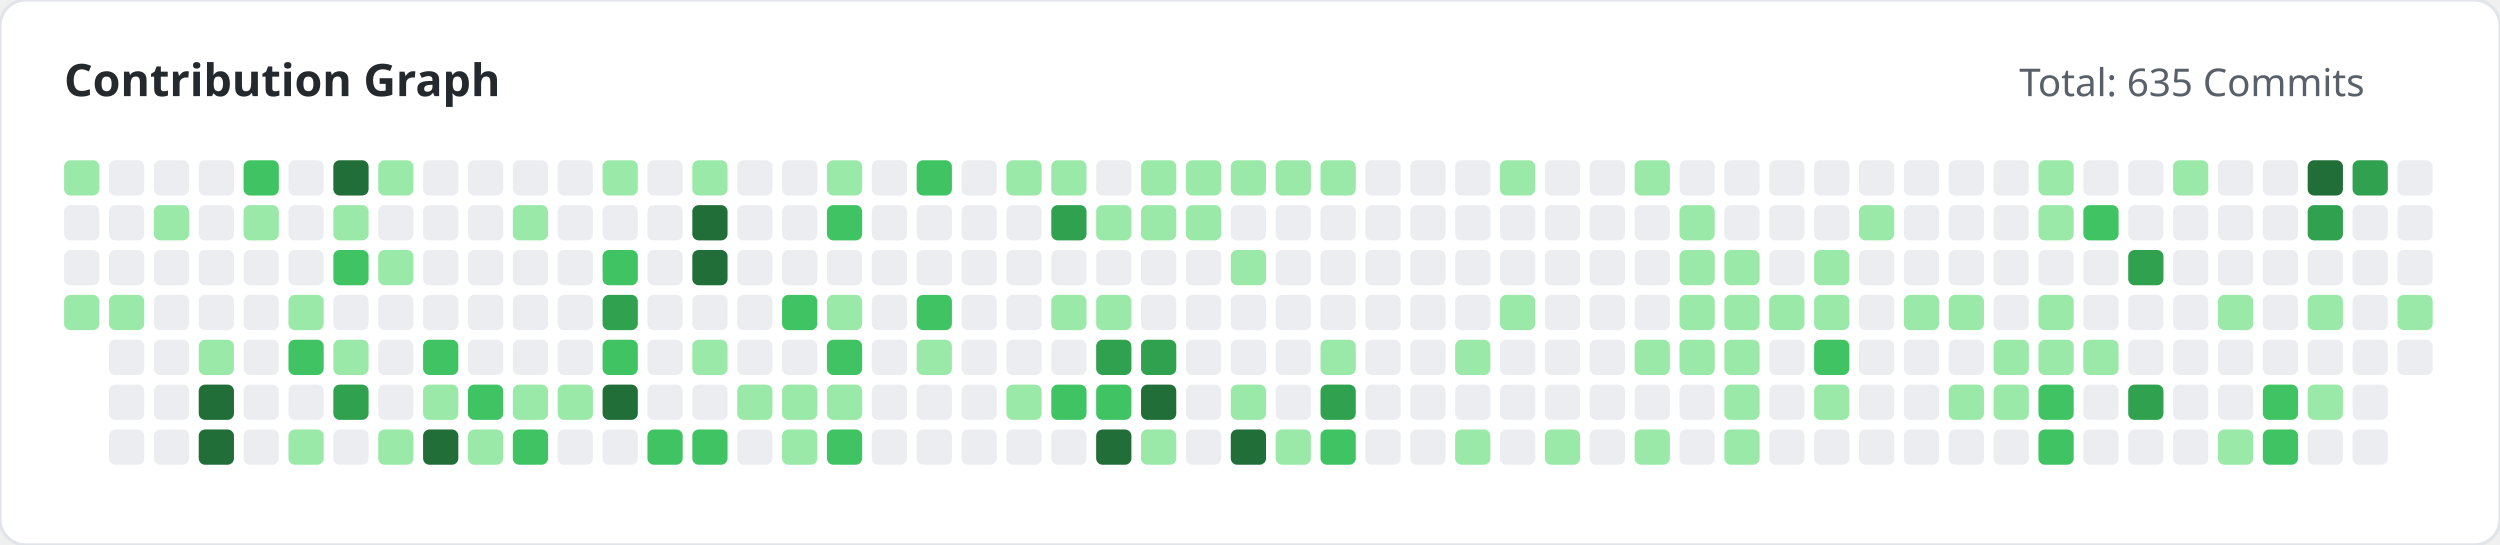
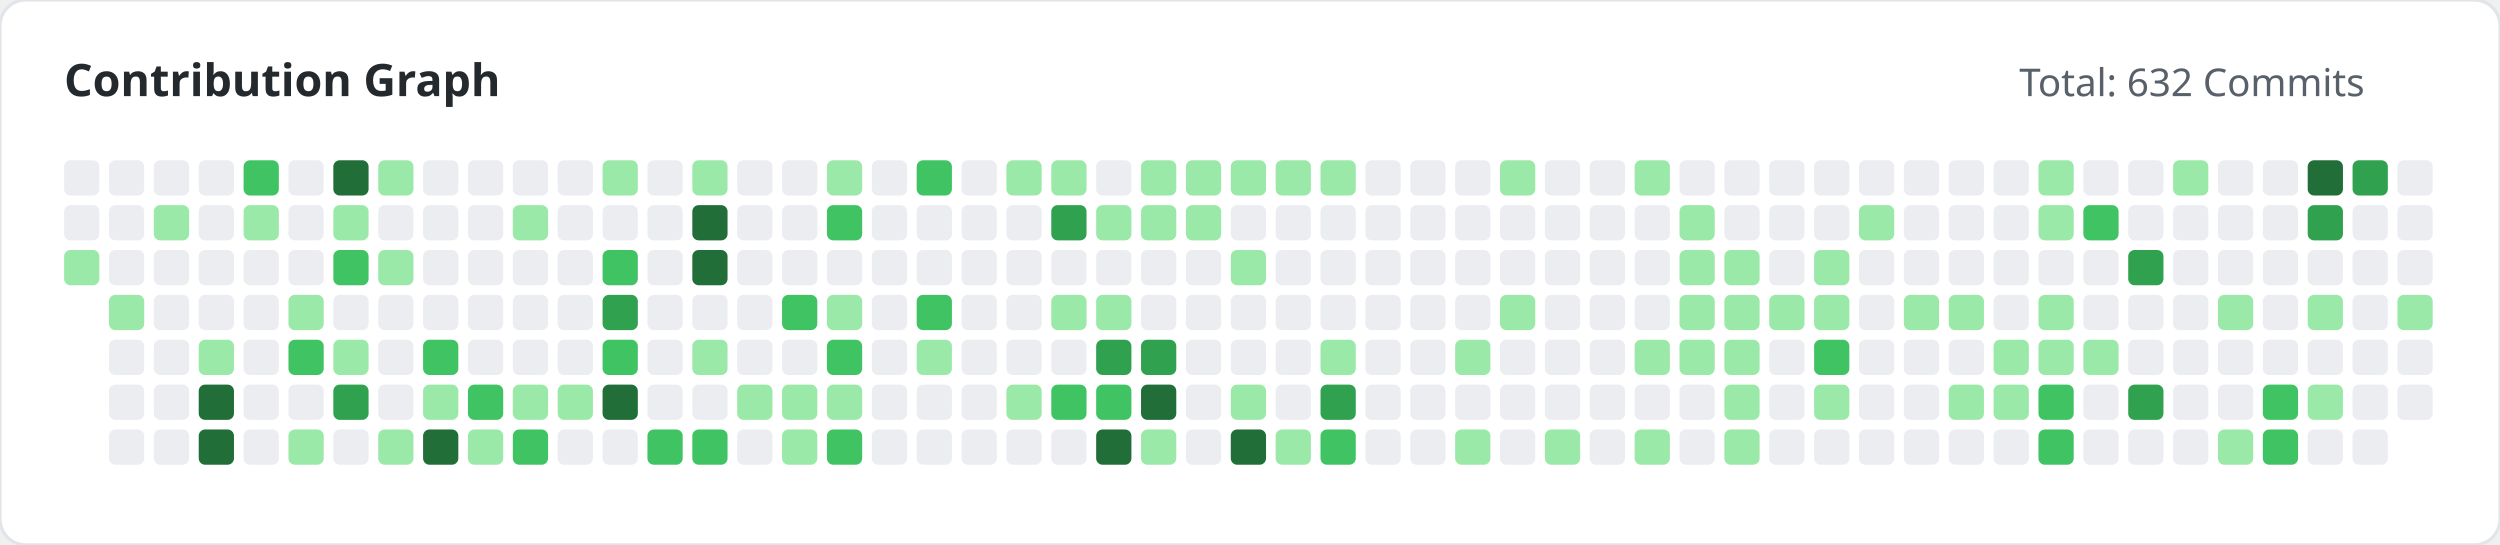
<svg xmlns="http://www.w3.org/2000/svg" width="780" height="170" viewBox="0 0 780 170">
  <style>
        .title { font: bold 14px 'Segoe UI', sans-serif; fill: #24292e; }
        .subtitle { font: 12px 'Segoe UI', sans-serif; fill: #586069; }
    </style>
  <rect width="100%" height="100%" fill="#ffffff" rx="8" stroke="#e1e4e8" stroke-width="1" />
  <text x="20" y="30" class="title">Contribution Graph</text>
-   <text x="630" y="30" class="subtitle">Total: 635 Commits</text>
+   <text x="630" y="30" class="subtitle">Total: 632 Commits</text>
  <g>
-     <rect x="20" y="50" width="11" height="11" fill="#9be9a8" rx="2">
+     <rect x="20" y="50" width="11" height="11" fill="#ebedf0" rx="2">
                </rect>
    <rect x="20" y="64" width="11" height="11" fill="#ebedf0" rx="2">
                </rect>
-     <rect x="20" y="78" width="11" height="11" fill="#ebedf0" rx="2">
-                 </rect>
-     <rect x="20" y="92" width="11" height="11" fill="#9be9a8" rx="2">
+     <rect x="20" y="78" width="11" height="11" fill="#9be9a8" rx="2">
                </rect>
    <rect x="34" y="50" width="11" height="11" fill="#ebedf0" rx="2">
                </rect>
    <rect x="34" y="64" width="11" height="11" fill="#ebedf0" rx="2">
                </rect>
    <rect x="34" y="78" width="11" height="11" fill="#ebedf0" rx="2">
                </rect>
    <rect x="34" y="92" width="11" height="11" fill="#9be9a8" rx="2">
                </rect>
    <rect x="34" y="106" width="11" height="11" fill="#ebedf0" rx="2">
                </rect>
    <rect x="34" y="120" width="11" height="11" fill="#ebedf0" rx="2">
                </rect>
    <rect x="34" y="134" width="11" height="11" fill="#ebedf0" rx="2">
                </rect>
    <rect x="48" y="50" width="11" height="11" fill="#ebedf0" rx="2">
                </rect>
    <rect x="48" y="64" width="11" height="11" fill="#9be9a8" rx="2">
                </rect>
    <rect x="48" y="78" width="11" height="11" fill="#ebedf0" rx="2">
                </rect>
    <rect x="48" y="92" width="11" height="11" fill="#ebedf0" rx="2">
                </rect>
    <rect x="48" y="106" width="11" height="11" fill="#ebedf0" rx="2">
                </rect>
    <rect x="48" y="120" width="11" height="11" fill="#ebedf0" rx="2">
                </rect>
    <rect x="48" y="134" width="11" height="11" fill="#ebedf0" rx="2">
                </rect>
    <rect x="62" y="50" width="11" height="11" fill="#ebedf0" rx="2">
                </rect>
    <rect x="62" y="64" width="11" height="11" fill="#ebedf0" rx="2">
                </rect>
    <rect x="62" y="78" width="11" height="11" fill="#ebedf0" rx="2">
                </rect>
    <rect x="62" y="92" width="11" height="11" fill="#ebedf0" rx="2">
                </rect>
    <rect x="62" y="106" width="11" height="11" fill="#9be9a8" rx="2">
                </rect>
    <rect x="62" y="120" width="11" height="11" fill="#216e39" rx="2">
                </rect>
    <rect x="62" y="134" width="11" height="11" fill="#216e39" rx="2">
                </rect>
    <rect x="76" y="50" width="11" height="11" fill="#40c463" rx="2">
                </rect>
    <rect x="76" y="64" width="11" height="11" fill="#9be9a8" rx="2">
                </rect>
    <rect x="76" y="78" width="11" height="11" fill="#ebedf0" rx="2">
                </rect>
    <rect x="76" y="92" width="11" height="11" fill="#ebedf0" rx="2">
                </rect>
    <rect x="76" y="106" width="11" height="11" fill="#ebedf0" rx="2">
                </rect>
    <rect x="76" y="120" width="11" height="11" fill="#ebedf0" rx="2">
                </rect>
    <rect x="76" y="134" width="11" height="11" fill="#ebedf0" rx="2">
                </rect>
    <rect x="90" y="50" width="11" height="11" fill="#ebedf0" rx="2">
                </rect>
    <rect x="90" y="64" width="11" height="11" fill="#ebedf0" rx="2">
                </rect>
    <rect x="90" y="78" width="11" height="11" fill="#ebedf0" rx="2">
                </rect>
    <rect x="90" y="92" width="11" height="11" fill="#9be9a8" rx="2">
                </rect>
    <rect x="90" y="106" width="11" height="11" fill="#40c463" rx="2">
                </rect>
    <rect x="90" y="120" width="11" height="11" fill="#ebedf0" rx="2">
                </rect>
    <rect x="90" y="134" width="11" height="11" fill="#9be9a8" rx="2">
                </rect>
    <rect x="104" y="50" width="11" height="11" fill="#216e39" rx="2">
                </rect>
    <rect x="104" y="64" width="11" height="11" fill="#9be9a8" rx="2">
                </rect>
    <rect x="104" y="78" width="11" height="11" fill="#40c463" rx="2">
                </rect>
    <rect x="104" y="92" width="11" height="11" fill="#ebedf0" rx="2">
                </rect>
    <rect x="104" y="106" width="11" height="11" fill="#9be9a8" rx="2">
                </rect>
    <rect x="104" y="120" width="11" height="11" fill="#30a14e" rx="2">
                </rect>
    <rect x="104" y="134" width="11" height="11" fill="#ebedf0" rx="2">
                </rect>
    <rect x="118" y="50" width="11" height="11" fill="#9be9a8" rx="2">
                </rect>
    <rect x="118" y="64" width="11" height="11" fill="#ebedf0" rx="2">
                </rect>
    <rect x="118" y="78" width="11" height="11" fill="#9be9a8" rx="2">
                </rect>
    <rect x="118" y="92" width="11" height="11" fill="#ebedf0" rx="2">
                </rect>
    <rect x="118" y="106" width="11" height="11" fill="#ebedf0" rx="2">
                </rect>
    <rect x="118" y="120" width="11" height="11" fill="#ebedf0" rx="2">
                </rect>
    <rect x="118" y="134" width="11" height="11" fill="#9be9a8" rx="2">
                </rect>
    <rect x="132" y="50" width="11" height="11" fill="#ebedf0" rx="2">
                </rect>
    <rect x="132" y="64" width="11" height="11" fill="#ebedf0" rx="2">
                </rect>
    <rect x="132" y="78" width="11" height="11" fill="#ebedf0" rx="2">
                </rect>
    <rect x="132" y="92" width="11" height="11" fill="#ebedf0" rx="2">
                </rect>
    <rect x="132" y="106" width="11" height="11" fill="#40c463" rx="2">
                </rect>
    <rect x="132" y="120" width="11" height="11" fill="#9be9a8" rx="2">
                </rect>
    <rect x="132" y="134" width="11" height="11" fill="#216e39" rx="2">
                </rect>
    <rect x="146" y="50" width="11" height="11" fill="#ebedf0" rx="2">
                </rect>
    <rect x="146" y="64" width="11" height="11" fill="#ebedf0" rx="2">
                </rect>
    <rect x="146" y="78" width="11" height="11" fill="#ebedf0" rx="2">
                </rect>
    <rect x="146" y="92" width="11" height="11" fill="#ebedf0" rx="2">
                </rect>
    <rect x="146" y="106" width="11" height="11" fill="#ebedf0" rx="2">
                </rect>
    <rect x="146" y="120" width="11" height="11" fill="#40c463" rx="2">
                </rect>
    <rect x="146" y="134" width="11" height="11" fill="#9be9a8" rx="2">
                </rect>
    <rect x="160" y="50" width="11" height="11" fill="#ebedf0" rx="2">
                </rect>
    <rect x="160" y="64" width="11" height="11" fill="#9be9a8" rx="2">
                </rect>
    <rect x="160" y="78" width="11" height="11" fill="#ebedf0" rx="2">
                </rect>
    <rect x="160" y="92" width="11" height="11" fill="#ebedf0" rx="2">
                </rect>
    <rect x="160" y="106" width="11" height="11" fill="#ebedf0" rx="2">
                </rect>
    <rect x="160" y="120" width="11" height="11" fill="#9be9a8" rx="2">
                </rect>
    <rect x="160" y="134" width="11" height="11" fill="#40c463" rx="2">
                </rect>
    <rect x="174" y="50" width="11" height="11" fill="#ebedf0" rx="2">
                </rect>
    <rect x="174" y="64" width="11" height="11" fill="#ebedf0" rx="2">
                </rect>
    <rect x="174" y="78" width="11" height="11" fill="#ebedf0" rx="2">
                </rect>
    <rect x="174" y="92" width="11" height="11" fill="#ebedf0" rx="2">
                </rect>
    <rect x="174" y="106" width="11" height="11" fill="#ebedf0" rx="2">
                </rect>
    <rect x="174" y="120" width="11" height="11" fill="#9be9a8" rx="2">
                </rect>
    <rect x="174" y="134" width="11" height="11" fill="#ebedf0" rx="2">
                </rect>
    <rect x="188" y="50" width="11" height="11" fill="#9be9a8" rx="2">
                </rect>
    <rect x="188" y="64" width="11" height="11" fill="#ebedf0" rx="2">
                </rect>
    <rect x="188" y="78" width="11" height="11" fill="#40c463" rx="2">
                </rect>
    <rect x="188" y="92" width="11" height="11" fill="#30a14e" rx="2">
                </rect>
    <rect x="188" y="106" width="11" height="11" fill="#40c463" rx="2">
                </rect>
    <rect x="188" y="120" width="11" height="11" fill="#216e39" rx="2">
                </rect>
    <rect x="188" y="134" width="11" height="11" fill="#ebedf0" rx="2">
                </rect>
    <rect x="202" y="50" width="11" height="11" fill="#ebedf0" rx="2">
                </rect>
    <rect x="202" y="64" width="11" height="11" fill="#ebedf0" rx="2">
                </rect>
    <rect x="202" y="78" width="11" height="11" fill="#ebedf0" rx="2">
                </rect>
    <rect x="202" y="92" width="11" height="11" fill="#ebedf0" rx="2">
                </rect>
    <rect x="202" y="106" width="11" height="11" fill="#ebedf0" rx="2">
                </rect>
    <rect x="202" y="120" width="11" height="11" fill="#ebedf0" rx="2">
                </rect>
    <rect x="202" y="134" width="11" height="11" fill="#40c463" rx="2">
                </rect>
    <rect x="216" y="50" width="11" height="11" fill="#9be9a8" rx="2">
                </rect>
    <rect x="216" y="64" width="11" height="11" fill="#216e39" rx="2">
                </rect>
    <rect x="216" y="78" width="11" height="11" fill="#216e39" rx="2">
                </rect>
    <rect x="216" y="92" width="11" height="11" fill="#ebedf0" rx="2">
                </rect>
    <rect x="216" y="106" width="11" height="11" fill="#9be9a8" rx="2">
                </rect>
    <rect x="216" y="120" width="11" height="11" fill="#ebedf0" rx="2">
                </rect>
    <rect x="216" y="134" width="11" height="11" fill="#40c463" rx="2">
                </rect>
    <rect x="230" y="50" width="11" height="11" fill="#ebedf0" rx="2">
                </rect>
    <rect x="230" y="64" width="11" height="11" fill="#ebedf0" rx="2">
                </rect>
    <rect x="230" y="78" width="11" height="11" fill="#ebedf0" rx="2">
                </rect>
    <rect x="230" y="92" width="11" height="11" fill="#ebedf0" rx="2">
                </rect>
    <rect x="230" y="106" width="11" height="11" fill="#ebedf0" rx="2">
                </rect>
    <rect x="230" y="120" width="11" height="11" fill="#9be9a8" rx="2">
                </rect>
    <rect x="230" y="134" width="11" height="11" fill="#ebedf0" rx="2">
                </rect>
    <rect x="244" y="50" width="11" height="11" fill="#ebedf0" rx="2">
                </rect>
    <rect x="244" y="64" width="11" height="11" fill="#ebedf0" rx="2">
                </rect>
    <rect x="244" y="78" width="11" height="11" fill="#ebedf0" rx="2">
                </rect>
    <rect x="244" y="92" width="11" height="11" fill="#40c463" rx="2">
                </rect>
    <rect x="244" y="106" width="11" height="11" fill="#ebedf0" rx="2">
                </rect>
    <rect x="244" y="120" width="11" height="11" fill="#9be9a8" rx="2">
                </rect>
    <rect x="244" y="134" width="11" height="11" fill="#9be9a8" rx="2">
                </rect>
    <rect x="258" y="50" width="11" height="11" fill="#9be9a8" rx="2">
                </rect>
    <rect x="258" y="64" width="11" height="11" fill="#40c463" rx="2">
                </rect>
    <rect x="258" y="78" width="11" height="11" fill="#ebedf0" rx="2">
                </rect>
    <rect x="258" y="92" width="11" height="11" fill="#9be9a8" rx="2">
                </rect>
    <rect x="258" y="106" width="11" height="11" fill="#40c463" rx="2">
                </rect>
    <rect x="258" y="120" width="11" height="11" fill="#9be9a8" rx="2">
                </rect>
    <rect x="258" y="134" width="11" height="11" fill="#40c463" rx="2">
                </rect>
    <rect x="272" y="50" width="11" height="11" fill="#ebedf0" rx="2">
                </rect>
    <rect x="272" y="64" width="11" height="11" fill="#ebedf0" rx="2">
                </rect>
    <rect x="272" y="78" width="11" height="11" fill="#ebedf0" rx="2">
                </rect>
    <rect x="272" y="92" width="11" height="11" fill="#ebedf0" rx="2">
                </rect>
    <rect x="272" y="106" width="11" height="11" fill="#ebedf0" rx="2">
                </rect>
    <rect x="272" y="120" width="11" height="11" fill="#ebedf0" rx="2">
                </rect>
    <rect x="272" y="134" width="11" height="11" fill="#ebedf0" rx="2">
                </rect>
    <rect x="286" y="50" width="11" height="11" fill="#40c463" rx="2">
                </rect>
    <rect x="286" y="64" width="11" height="11" fill="#ebedf0" rx="2">
                </rect>
    <rect x="286" y="78" width="11" height="11" fill="#ebedf0" rx="2">
                </rect>
    <rect x="286" y="92" width="11" height="11" fill="#40c463" rx="2">
                </rect>
    <rect x="286" y="106" width="11" height="11" fill="#9be9a8" rx="2">
                </rect>
    <rect x="286" y="120" width="11" height="11" fill="#ebedf0" rx="2">
                </rect>
    <rect x="286" y="134" width="11" height="11" fill="#ebedf0" rx="2">
                </rect>
    <rect x="300" y="50" width="11" height="11" fill="#ebedf0" rx="2">
                </rect>
    <rect x="300" y="64" width="11" height="11" fill="#ebedf0" rx="2">
                </rect>
    <rect x="300" y="78" width="11" height="11" fill="#ebedf0" rx="2">
                </rect>
    <rect x="300" y="92" width="11" height="11" fill="#ebedf0" rx="2">
                </rect>
    <rect x="300" y="106" width="11" height="11" fill="#ebedf0" rx="2">
                </rect>
    <rect x="300" y="120" width="11" height="11" fill="#ebedf0" rx="2">
                </rect>
    <rect x="300" y="134" width="11" height="11" fill="#ebedf0" rx="2">
                </rect>
    <rect x="314" y="50" width="11" height="11" fill="#9be9a8" rx="2">
                </rect>
    <rect x="314" y="64" width="11" height="11" fill="#ebedf0" rx="2">
                </rect>
    <rect x="314" y="78" width="11" height="11" fill="#ebedf0" rx="2">
                </rect>
    <rect x="314" y="92" width="11" height="11" fill="#ebedf0" rx="2">
                </rect>
    <rect x="314" y="106" width="11" height="11" fill="#ebedf0" rx="2">
                </rect>
    <rect x="314" y="120" width="11" height="11" fill="#9be9a8" rx="2">
                </rect>
    <rect x="314" y="134" width="11" height="11" fill="#ebedf0" rx="2">
                </rect>
    <rect x="328" y="50" width="11" height="11" fill="#9be9a8" rx="2">
                </rect>
    <rect x="328" y="64" width="11" height="11" fill="#30a14e" rx="2">
                </rect>
    <rect x="328" y="78" width="11" height="11" fill="#ebedf0" rx="2">
                </rect>
    <rect x="328" y="92" width="11" height="11" fill="#9be9a8" rx="2">
                </rect>
    <rect x="328" y="106" width="11" height="11" fill="#ebedf0" rx="2">
                </rect>
    <rect x="328" y="120" width="11" height="11" fill="#40c463" rx="2">
                </rect>
    <rect x="328" y="134" width="11" height="11" fill="#ebedf0" rx="2">
                </rect>
    <rect x="342" y="50" width="11" height="11" fill="#ebedf0" rx="2">
                </rect>
    <rect x="342" y="64" width="11" height="11" fill="#9be9a8" rx="2">
                </rect>
    <rect x="342" y="78" width="11" height="11" fill="#ebedf0" rx="2">
                </rect>
    <rect x="342" y="92" width="11" height="11" fill="#9be9a8" rx="2">
                </rect>
    <rect x="342" y="106" width="11" height="11" fill="#30a14e" rx="2">
                </rect>
    <rect x="342" y="120" width="11" height="11" fill="#40c463" rx="2">
                </rect>
    <rect x="342" y="134" width="11" height="11" fill="#216e39" rx="2">
                </rect>
    <rect x="356" y="50" width="11" height="11" fill="#9be9a8" rx="2">
                </rect>
    <rect x="356" y="64" width="11" height="11" fill="#9be9a8" rx="2">
                </rect>
    <rect x="356" y="78" width="11" height="11" fill="#ebedf0" rx="2">
                </rect>
    <rect x="356" y="92" width="11" height="11" fill="#ebedf0" rx="2">
                </rect>
    <rect x="356" y="106" width="11" height="11" fill="#30a14e" rx="2">
                </rect>
    <rect x="356" y="120" width="11" height="11" fill="#216e39" rx="2">
                </rect>
    <rect x="356" y="134" width="11" height="11" fill="#9be9a8" rx="2">
                </rect>
    <rect x="370" y="50" width="11" height="11" fill="#9be9a8" rx="2">
                </rect>
    <rect x="370" y="64" width="11" height="11" fill="#9be9a8" rx="2">
                </rect>
    <rect x="370" y="78" width="11" height="11" fill="#ebedf0" rx="2">
                </rect>
    <rect x="370" y="92" width="11" height="11" fill="#ebedf0" rx="2">
                </rect>
    <rect x="370" y="106" width="11" height="11" fill="#ebedf0" rx="2">
                </rect>
    <rect x="370" y="120" width="11" height="11" fill="#ebedf0" rx="2">
                </rect>
    <rect x="370" y="134" width="11" height="11" fill="#ebedf0" rx="2">
                </rect>
    <rect x="384" y="50" width="11" height="11" fill="#9be9a8" rx="2">
                </rect>
    <rect x="384" y="64" width="11" height="11" fill="#ebedf0" rx="2">
                </rect>
    <rect x="384" y="78" width="11" height="11" fill="#9be9a8" rx="2">
                </rect>
    <rect x="384" y="92" width="11" height="11" fill="#ebedf0" rx="2">
                </rect>
    <rect x="384" y="106" width="11" height="11" fill="#ebedf0" rx="2">
                </rect>
    <rect x="384" y="120" width="11" height="11" fill="#9be9a8" rx="2">
                </rect>
    <rect x="384" y="134" width="11" height="11" fill="#216e39" rx="2">
                </rect>
    <rect x="398" y="50" width="11" height="11" fill="#9be9a8" rx="2">
                </rect>
    <rect x="398" y="64" width="11" height="11" fill="#ebedf0" rx="2">
                </rect>
    <rect x="398" y="78" width="11" height="11" fill="#ebedf0" rx="2">
                </rect>
    <rect x="398" y="92" width="11" height="11" fill="#ebedf0" rx="2">
                </rect>
    <rect x="398" y="106" width="11" height="11" fill="#ebedf0" rx="2">
                </rect>
    <rect x="398" y="120" width="11" height="11" fill="#ebedf0" rx="2">
                </rect>
    <rect x="398" y="134" width="11" height="11" fill="#9be9a8" rx="2">
                </rect>
    <rect x="412" y="50" width="11" height="11" fill="#9be9a8" rx="2">
                </rect>
    <rect x="412" y="64" width="11" height="11" fill="#ebedf0" rx="2">
                </rect>
    <rect x="412" y="78" width="11" height="11" fill="#ebedf0" rx="2">
                </rect>
    <rect x="412" y="92" width="11" height="11" fill="#ebedf0" rx="2">
                </rect>
    <rect x="412" y="106" width="11" height="11" fill="#9be9a8" rx="2">
                </rect>
    <rect x="412" y="120" width="11" height="11" fill="#30a14e" rx="2">
                </rect>
    <rect x="412" y="134" width="11" height="11" fill="#40c463" rx="2">
                </rect>
    <rect x="426" y="50" width="11" height="11" fill="#ebedf0" rx="2">
                </rect>
    <rect x="426" y="64" width="11" height="11" fill="#ebedf0" rx="2">
                </rect>
    <rect x="426" y="78" width="11" height="11" fill="#ebedf0" rx="2">
                </rect>
    <rect x="426" y="92" width="11" height="11" fill="#ebedf0" rx="2">
                </rect>
    <rect x="426" y="106" width="11" height="11" fill="#ebedf0" rx="2">
                </rect>
    <rect x="426" y="120" width="11" height="11" fill="#ebedf0" rx="2">
                </rect>
    <rect x="426" y="134" width="11" height="11" fill="#ebedf0" rx="2">
                </rect>
    <rect x="440" y="50" width="11" height="11" fill="#ebedf0" rx="2">
                </rect>
    <rect x="440" y="64" width="11" height="11" fill="#ebedf0" rx="2">
                </rect>
    <rect x="440" y="78" width="11" height="11" fill="#ebedf0" rx="2">
                </rect>
    <rect x="440" y="92" width="11" height="11" fill="#ebedf0" rx="2">
                </rect>
    <rect x="440" y="106" width="11" height="11" fill="#ebedf0" rx="2">
                </rect>
    <rect x="440" y="120" width="11" height="11" fill="#ebedf0" rx="2">
                </rect>
    <rect x="440" y="134" width="11" height="11" fill="#ebedf0" rx="2">
                </rect>
    <rect x="454" y="50" width="11" height="11" fill="#ebedf0" rx="2">
                </rect>
    <rect x="454" y="64" width="11" height="11" fill="#ebedf0" rx="2">
                </rect>
    <rect x="454" y="78" width="11" height="11" fill="#ebedf0" rx="2">
                </rect>
    <rect x="454" y="92" width="11" height="11" fill="#ebedf0" rx="2">
                </rect>
    <rect x="454" y="106" width="11" height="11" fill="#9be9a8" rx="2">
                </rect>
    <rect x="454" y="120" width="11" height="11" fill="#ebedf0" rx="2">
                </rect>
    <rect x="454" y="134" width="11" height="11" fill="#9be9a8" rx="2">
                </rect>
    <rect x="468" y="50" width="11" height="11" fill="#9be9a8" rx="2">
                </rect>
    <rect x="468" y="64" width="11" height="11" fill="#ebedf0" rx="2">
                </rect>
    <rect x="468" y="78" width="11" height="11" fill="#ebedf0" rx="2">
                </rect>
    <rect x="468" y="92" width="11" height="11" fill="#9be9a8" rx="2">
                </rect>
    <rect x="468" y="106" width="11" height="11" fill="#ebedf0" rx="2">
                </rect>
    <rect x="468" y="120" width="11" height="11" fill="#ebedf0" rx="2">
                </rect>
    <rect x="468" y="134" width="11" height="11" fill="#ebedf0" rx="2">
                </rect>
    <rect x="482" y="50" width="11" height="11" fill="#ebedf0" rx="2">
                </rect>
    <rect x="482" y="64" width="11" height="11" fill="#ebedf0" rx="2">
                </rect>
    <rect x="482" y="78" width="11" height="11" fill="#ebedf0" rx="2">
                </rect>
    <rect x="482" y="92" width="11" height="11" fill="#ebedf0" rx="2">
                </rect>
    <rect x="482" y="106" width="11" height="11" fill="#ebedf0" rx="2">
                </rect>
    <rect x="482" y="120" width="11" height="11" fill="#ebedf0" rx="2">
                </rect>
    <rect x="482" y="134" width="11" height="11" fill="#9be9a8" rx="2">
                </rect>
    <rect x="496" y="50" width="11" height="11" fill="#ebedf0" rx="2">
                </rect>
    <rect x="496" y="64" width="11" height="11" fill="#ebedf0" rx="2">
                </rect>
    <rect x="496" y="78" width="11" height="11" fill="#ebedf0" rx="2">
                </rect>
    <rect x="496" y="92" width="11" height="11" fill="#ebedf0" rx="2">
                </rect>
    <rect x="496" y="106" width="11" height="11" fill="#ebedf0" rx="2">
                </rect>
    <rect x="496" y="120" width="11" height="11" fill="#ebedf0" rx="2">
                </rect>
    <rect x="496" y="134" width="11" height="11" fill="#ebedf0" rx="2">
                </rect>
    <rect x="510" y="50" width="11" height="11" fill="#9be9a8" rx="2">
                </rect>
    <rect x="510" y="64" width="11" height="11" fill="#ebedf0" rx="2">
                </rect>
    <rect x="510" y="78" width="11" height="11" fill="#ebedf0" rx="2">
                </rect>
    <rect x="510" y="92" width="11" height="11" fill="#ebedf0" rx="2">
                </rect>
    <rect x="510" y="106" width="11" height="11" fill="#9be9a8" rx="2">
                </rect>
    <rect x="510" y="120" width="11" height="11" fill="#ebedf0" rx="2">
                </rect>
    <rect x="510" y="134" width="11" height="11" fill="#9be9a8" rx="2">
                </rect>
    <rect x="524" y="50" width="11" height="11" fill="#ebedf0" rx="2">
                </rect>
    <rect x="524" y="64" width="11" height="11" fill="#9be9a8" rx="2">
                </rect>
    <rect x="524" y="78" width="11" height="11" fill="#9be9a8" rx="2">
                </rect>
    <rect x="524" y="92" width="11" height="11" fill="#9be9a8" rx="2">
                </rect>
    <rect x="524" y="106" width="11" height="11" fill="#9be9a8" rx="2">
                </rect>
    <rect x="524" y="120" width="11" height="11" fill="#ebedf0" rx="2">
                </rect>
    <rect x="524" y="134" width="11" height="11" fill="#ebedf0" rx="2">
                </rect>
    <rect x="538" y="50" width="11" height="11" fill="#ebedf0" rx="2">
                </rect>
    <rect x="538" y="64" width="11" height="11" fill="#ebedf0" rx="2">
                </rect>
    <rect x="538" y="78" width="11" height="11" fill="#9be9a8" rx="2">
                </rect>
    <rect x="538" y="92" width="11" height="11" fill="#9be9a8" rx="2">
                </rect>
    <rect x="538" y="106" width="11" height="11" fill="#9be9a8" rx="2">
                </rect>
    <rect x="538" y="120" width="11" height="11" fill="#9be9a8" rx="2">
                </rect>
    <rect x="538" y="134" width="11" height="11" fill="#9be9a8" rx="2">
                </rect>
    <rect x="552" y="50" width="11" height="11" fill="#ebedf0" rx="2">
                </rect>
    <rect x="552" y="64" width="11" height="11" fill="#ebedf0" rx="2">
                </rect>
    <rect x="552" y="78" width="11" height="11" fill="#ebedf0" rx="2">
                </rect>
    <rect x="552" y="92" width="11" height="11" fill="#9be9a8" rx="2">
                </rect>
    <rect x="552" y="106" width="11" height="11" fill="#ebedf0" rx="2">
                </rect>
    <rect x="552" y="120" width="11" height="11" fill="#ebedf0" rx="2">
                </rect>
    <rect x="552" y="134" width="11" height="11" fill="#ebedf0" rx="2">
                </rect>
    <rect x="566" y="50" width="11" height="11" fill="#ebedf0" rx="2">
                </rect>
    <rect x="566" y="64" width="11" height="11" fill="#ebedf0" rx="2">
                </rect>
    <rect x="566" y="78" width="11" height="11" fill="#9be9a8" rx="2">
                </rect>
    <rect x="566" y="92" width="11" height="11" fill="#9be9a8" rx="2">
                </rect>
    <rect x="566" y="106" width="11" height="11" fill="#40c463" rx="2">
                </rect>
    <rect x="566" y="120" width="11" height="11" fill="#9be9a8" rx="2">
                </rect>
    <rect x="566" y="134" width="11" height="11" fill="#ebedf0" rx="2">
                </rect>
    <rect x="580" y="50" width="11" height="11" fill="#ebedf0" rx="2">
                </rect>
    <rect x="580" y="64" width="11" height="11" fill="#9be9a8" rx="2">
                </rect>
    <rect x="580" y="78" width="11" height="11" fill="#ebedf0" rx="2">
                </rect>
    <rect x="580" y="92" width="11" height="11" fill="#ebedf0" rx="2">
                </rect>
    <rect x="580" y="106" width="11" height="11" fill="#ebedf0" rx="2">
                </rect>
    <rect x="580" y="120" width="11" height="11" fill="#ebedf0" rx="2">
                </rect>
    <rect x="580" y="134" width="11" height="11" fill="#ebedf0" rx="2">
                </rect>
    <rect x="594" y="50" width="11" height="11" fill="#ebedf0" rx="2">
                </rect>
    <rect x="594" y="64" width="11" height="11" fill="#ebedf0" rx="2">
                </rect>
    <rect x="594" y="78" width="11" height="11" fill="#ebedf0" rx="2">
                </rect>
    <rect x="594" y="92" width="11" height="11" fill="#9be9a8" rx="2">
                </rect>
    <rect x="594" y="106" width="11" height="11" fill="#ebedf0" rx="2">
                </rect>
    <rect x="594" y="120" width="11" height="11" fill="#ebedf0" rx="2">
                </rect>
    <rect x="594" y="134" width="11" height="11" fill="#ebedf0" rx="2">
                </rect>
    <rect x="608" y="50" width="11" height="11" fill="#ebedf0" rx="2">
                </rect>
    <rect x="608" y="64" width="11" height="11" fill="#ebedf0" rx="2">
                </rect>
    <rect x="608" y="78" width="11" height="11" fill="#ebedf0" rx="2">
                </rect>
    <rect x="608" y="92" width="11" height="11" fill="#9be9a8" rx="2">
                </rect>
    <rect x="608" y="106" width="11" height="11" fill="#ebedf0" rx="2">
                </rect>
    <rect x="608" y="120" width="11" height="11" fill="#9be9a8" rx="2">
                </rect>
    <rect x="608" y="134" width="11" height="11" fill="#ebedf0" rx="2">
                </rect>
    <rect x="622" y="50" width="11" height="11" fill="#ebedf0" rx="2">
                </rect>
    <rect x="622" y="64" width="11" height="11" fill="#ebedf0" rx="2">
                </rect>
    <rect x="622" y="78" width="11" height="11" fill="#ebedf0" rx="2">
                </rect>
    <rect x="622" y="92" width="11" height="11" fill="#ebedf0" rx="2">
                </rect>
    <rect x="622" y="106" width="11" height="11" fill="#9be9a8" rx="2">
                </rect>
    <rect x="622" y="120" width="11" height="11" fill="#9be9a8" rx="2">
                </rect>
    <rect x="622" y="134" width="11" height="11" fill="#ebedf0" rx="2">
                </rect>
    <rect x="636" y="50" width="11" height="11" fill="#9be9a8" rx="2">
                </rect>
    <rect x="636" y="64" width="11" height="11" fill="#9be9a8" rx="2">
                </rect>
    <rect x="636" y="78" width="11" height="11" fill="#ebedf0" rx="2">
                </rect>
    <rect x="636" y="92" width="11" height="11" fill="#9be9a8" rx="2">
                </rect>
    <rect x="636" y="106" width="11" height="11" fill="#9be9a8" rx="2">
                </rect>
    <rect x="636" y="120" width="11" height="11" fill="#40c463" rx="2">
                </rect>
    <rect x="636" y="134" width="11" height="11" fill="#40c463" rx="2">
                </rect>
    <rect x="650" y="50" width="11" height="11" fill="#ebedf0" rx="2">
                </rect>
    <rect x="650" y="64" width="11" height="11" fill="#40c463" rx="2">
                </rect>
    <rect x="650" y="78" width="11" height="11" fill="#ebedf0" rx="2">
                </rect>
    <rect x="650" y="92" width="11" height="11" fill="#ebedf0" rx="2">
                </rect>
    <rect x="650" y="106" width="11" height="11" fill="#9be9a8" rx="2">
                </rect>
    <rect x="650" y="120" width="11" height="11" fill="#ebedf0" rx="2">
                </rect>
    <rect x="650" y="134" width="11" height="11" fill="#ebedf0" rx="2">
                </rect>
    <rect x="664" y="50" width="11" height="11" fill="#ebedf0" rx="2">
                </rect>
    <rect x="664" y="64" width="11" height="11" fill="#ebedf0" rx="2">
                </rect>
    <rect x="664" y="78" width="11" height="11" fill="#30a14e" rx="2">
                </rect>
    <rect x="664" y="92" width="11" height="11" fill="#ebedf0" rx="2">
                </rect>
    <rect x="664" y="106" width="11" height="11" fill="#ebedf0" rx="2">
                </rect>
    <rect x="664" y="120" width="11" height="11" fill="#30a14e" rx="2">
                </rect>
    <rect x="664" y="134" width="11" height="11" fill="#ebedf0" rx="2">
                </rect>
    <rect x="678" y="50" width="11" height="11" fill="#9be9a8" rx="2">
                </rect>
    <rect x="678" y="64" width="11" height="11" fill="#ebedf0" rx="2">
                </rect>
    <rect x="678" y="78" width="11" height="11" fill="#ebedf0" rx="2">
                </rect>
    <rect x="678" y="92" width="11" height="11" fill="#ebedf0" rx="2">
                </rect>
    <rect x="678" y="106" width="11" height="11" fill="#ebedf0" rx="2">
                </rect>
    <rect x="678" y="120" width="11" height="11" fill="#ebedf0" rx="2">
                </rect>
    <rect x="678" y="134" width="11" height="11" fill="#ebedf0" rx="2">
                </rect>
    <rect x="692" y="50" width="11" height="11" fill="#ebedf0" rx="2">
                </rect>
    <rect x="692" y="64" width="11" height="11" fill="#ebedf0" rx="2">
                </rect>
    <rect x="692" y="78" width="11" height="11" fill="#ebedf0" rx="2">
                </rect>
    <rect x="692" y="92" width="11" height="11" fill="#9be9a8" rx="2">
                </rect>
    <rect x="692" y="106" width="11" height="11" fill="#ebedf0" rx="2">
                </rect>
    <rect x="692" y="120" width="11" height="11" fill="#ebedf0" rx="2">
                </rect>
    <rect x="692" y="134" width="11" height="11" fill="#9be9a8" rx="2">
                </rect>
    <rect x="706" y="50" width="11" height="11" fill="#ebedf0" rx="2">
                </rect>
    <rect x="706" y="64" width="11" height="11" fill="#ebedf0" rx="2">
                </rect>
    <rect x="706" y="78" width="11" height="11" fill="#ebedf0" rx="2">
                </rect>
    <rect x="706" y="92" width="11" height="11" fill="#ebedf0" rx="2">
                </rect>
    <rect x="706" y="106" width="11" height="11" fill="#ebedf0" rx="2">
                </rect>
    <rect x="706" y="120" width="11" height="11" fill="#40c463" rx="2">
                </rect>
    <rect x="706" y="134" width="11" height="11" fill="#40c463" rx="2">
                </rect>
    <rect x="720" y="50" width="11" height="11" fill="#216e39" rx="2">
                </rect>
    <rect x="720" y="64" width="11" height="11" fill="#30a14e" rx="2">
                </rect>
    <rect x="720" y="78" width="11" height="11" fill="#ebedf0" rx="2">
                </rect>
    <rect x="720" y="92" width="11" height="11" fill="#9be9a8" rx="2">
                </rect>
    <rect x="720" y="106" width="11" height="11" fill="#ebedf0" rx="2">
                </rect>
    <rect x="720" y="120" width="11" height="11" fill="#9be9a8" rx="2">
                </rect>
    <rect x="720" y="134" width="11" height="11" fill="#ebedf0" rx="2">
                </rect>
    <rect x="734" y="50" width="11" height="11" fill="#30a14e" rx="2">
                </rect>
    <rect x="734" y="64" width="11" height="11" fill="#ebedf0" rx="2">
                </rect>
    <rect x="734" y="78" width="11" height="11" fill="#ebedf0" rx="2">
                </rect>
    <rect x="734" y="92" width="11" height="11" fill="#ebedf0" rx="2">
                </rect>
    <rect x="734" y="106" width="11" height="11" fill="#ebedf0" rx="2">
                </rect>
    <rect x="734" y="120" width="11" height="11" fill="#ebedf0" rx="2">
                </rect>
    <rect x="734" y="134" width="11" height="11" fill="#ebedf0" rx="2">
                </rect>
    <rect x="748" y="50" width="11" height="11" fill="#ebedf0" rx="2">
                </rect>
    <rect x="748" y="64" width="11" height="11" fill="#ebedf0" rx="2">
                </rect>
    <rect x="748" y="78" width="11" height="11" fill="#ebedf0" rx="2">
                </rect>
    <rect x="748" y="92" width="11" height="11" fill="#9be9a8" rx="2">
                </rect>
    <rect x="748" y="106" width="11" height="11" fill="#ebedf0" rx="2">
+                 </rect>
+     <rect x="748" y="120" width="11" height="11" fill="#ebedf0" rx="2">
                </rect>
  </g>
</svg>
